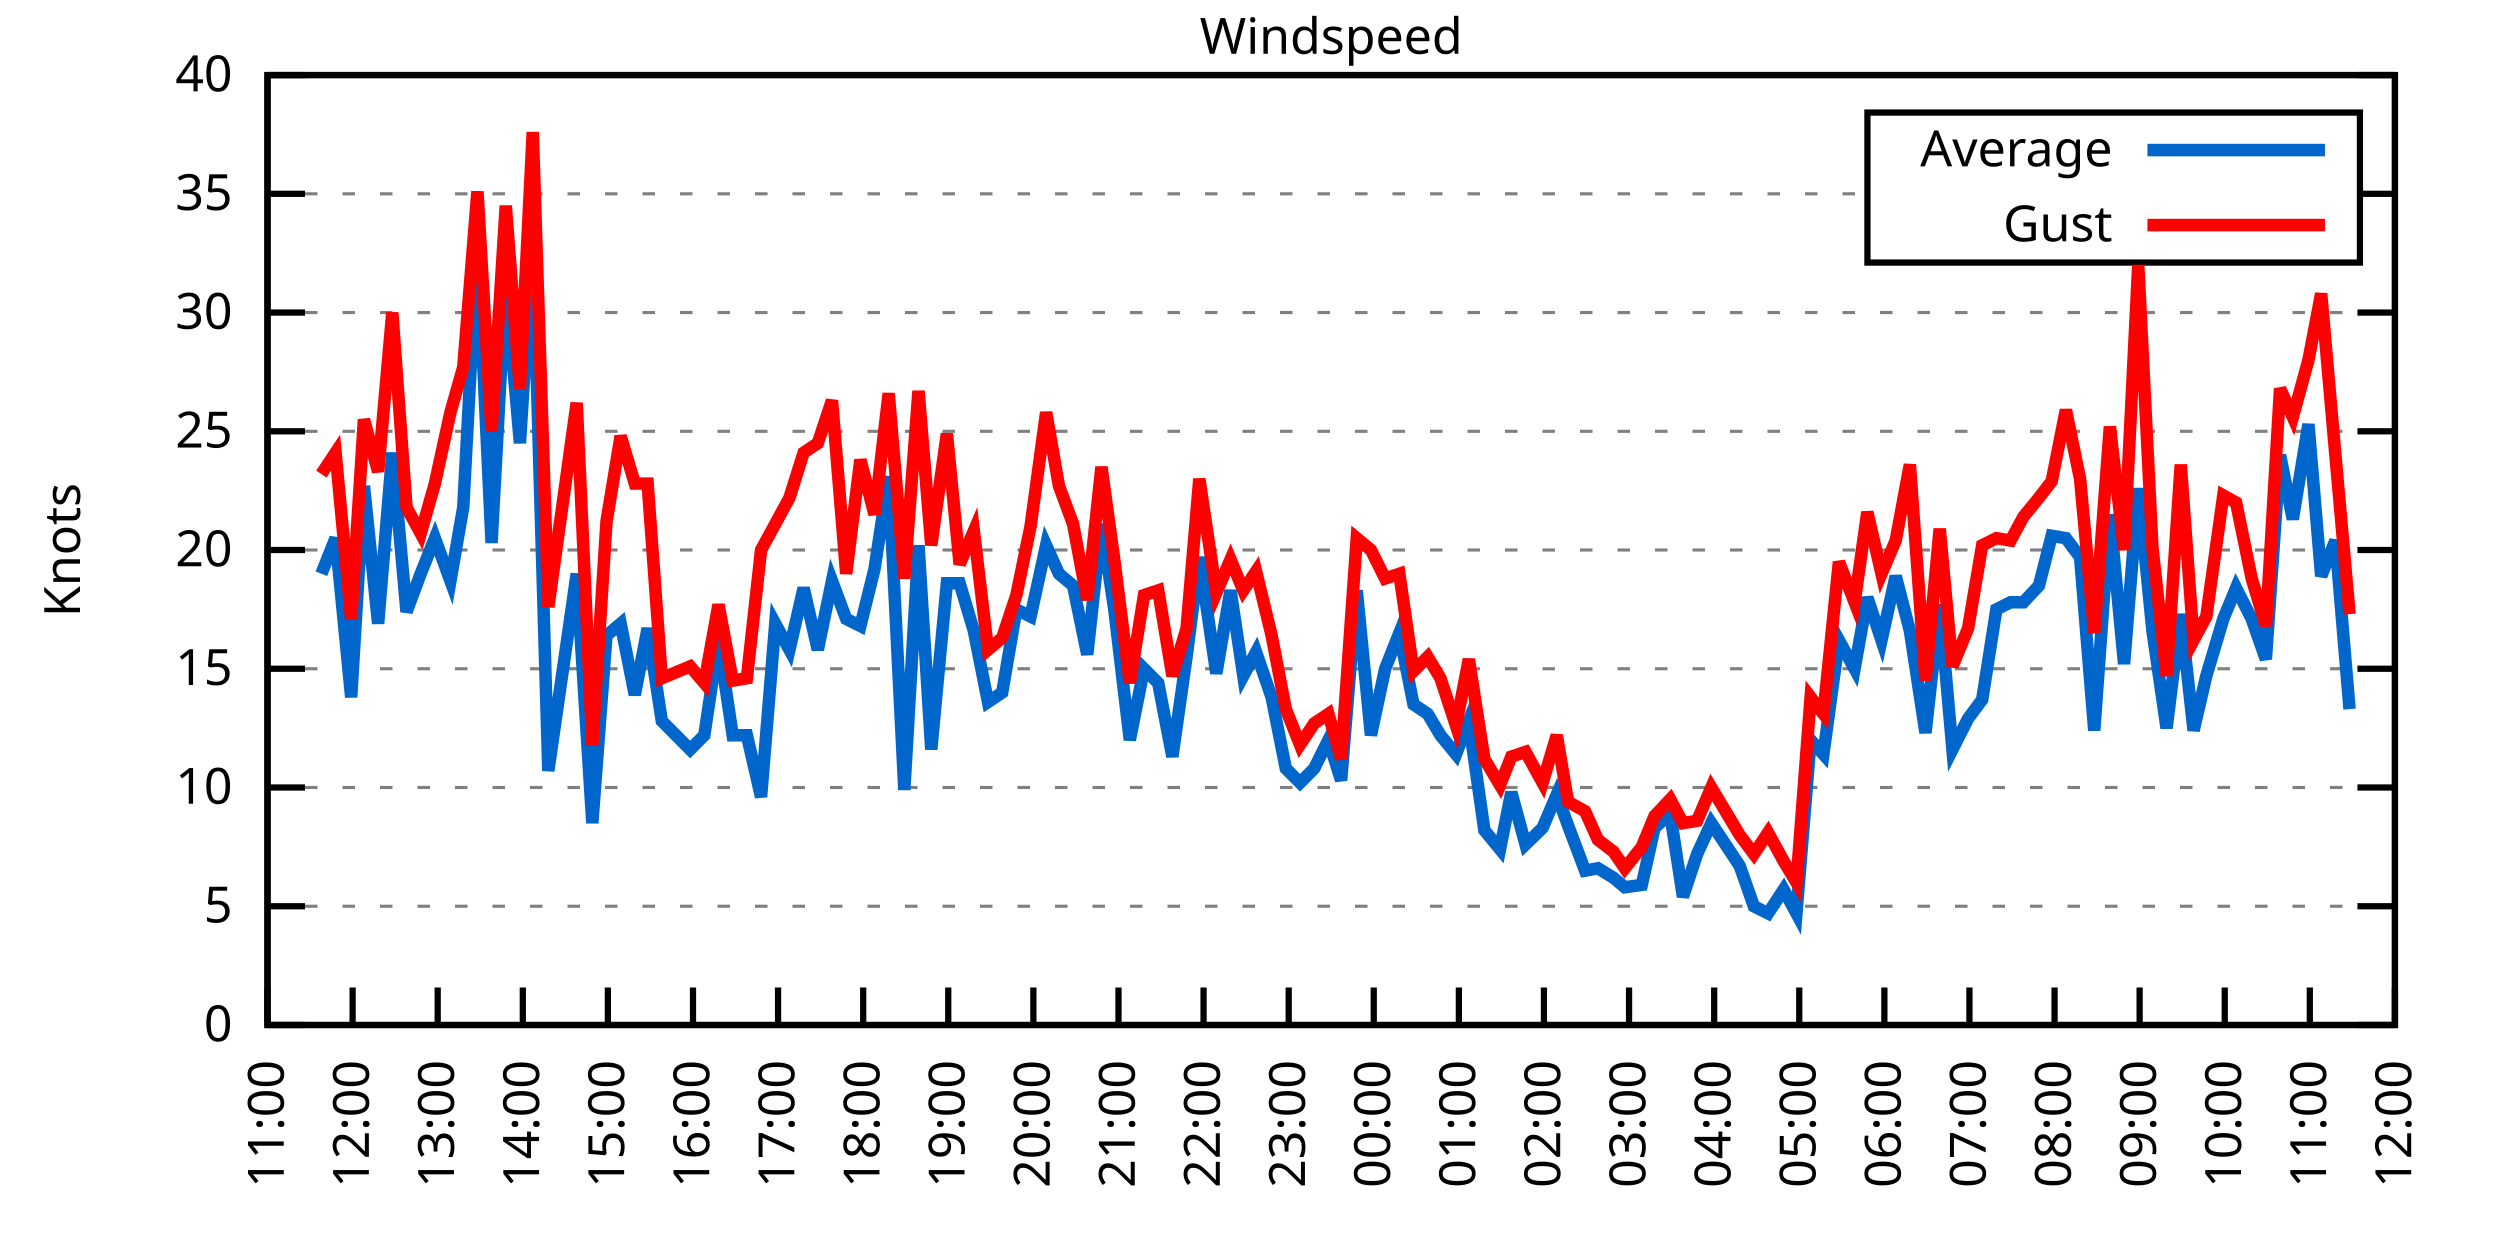
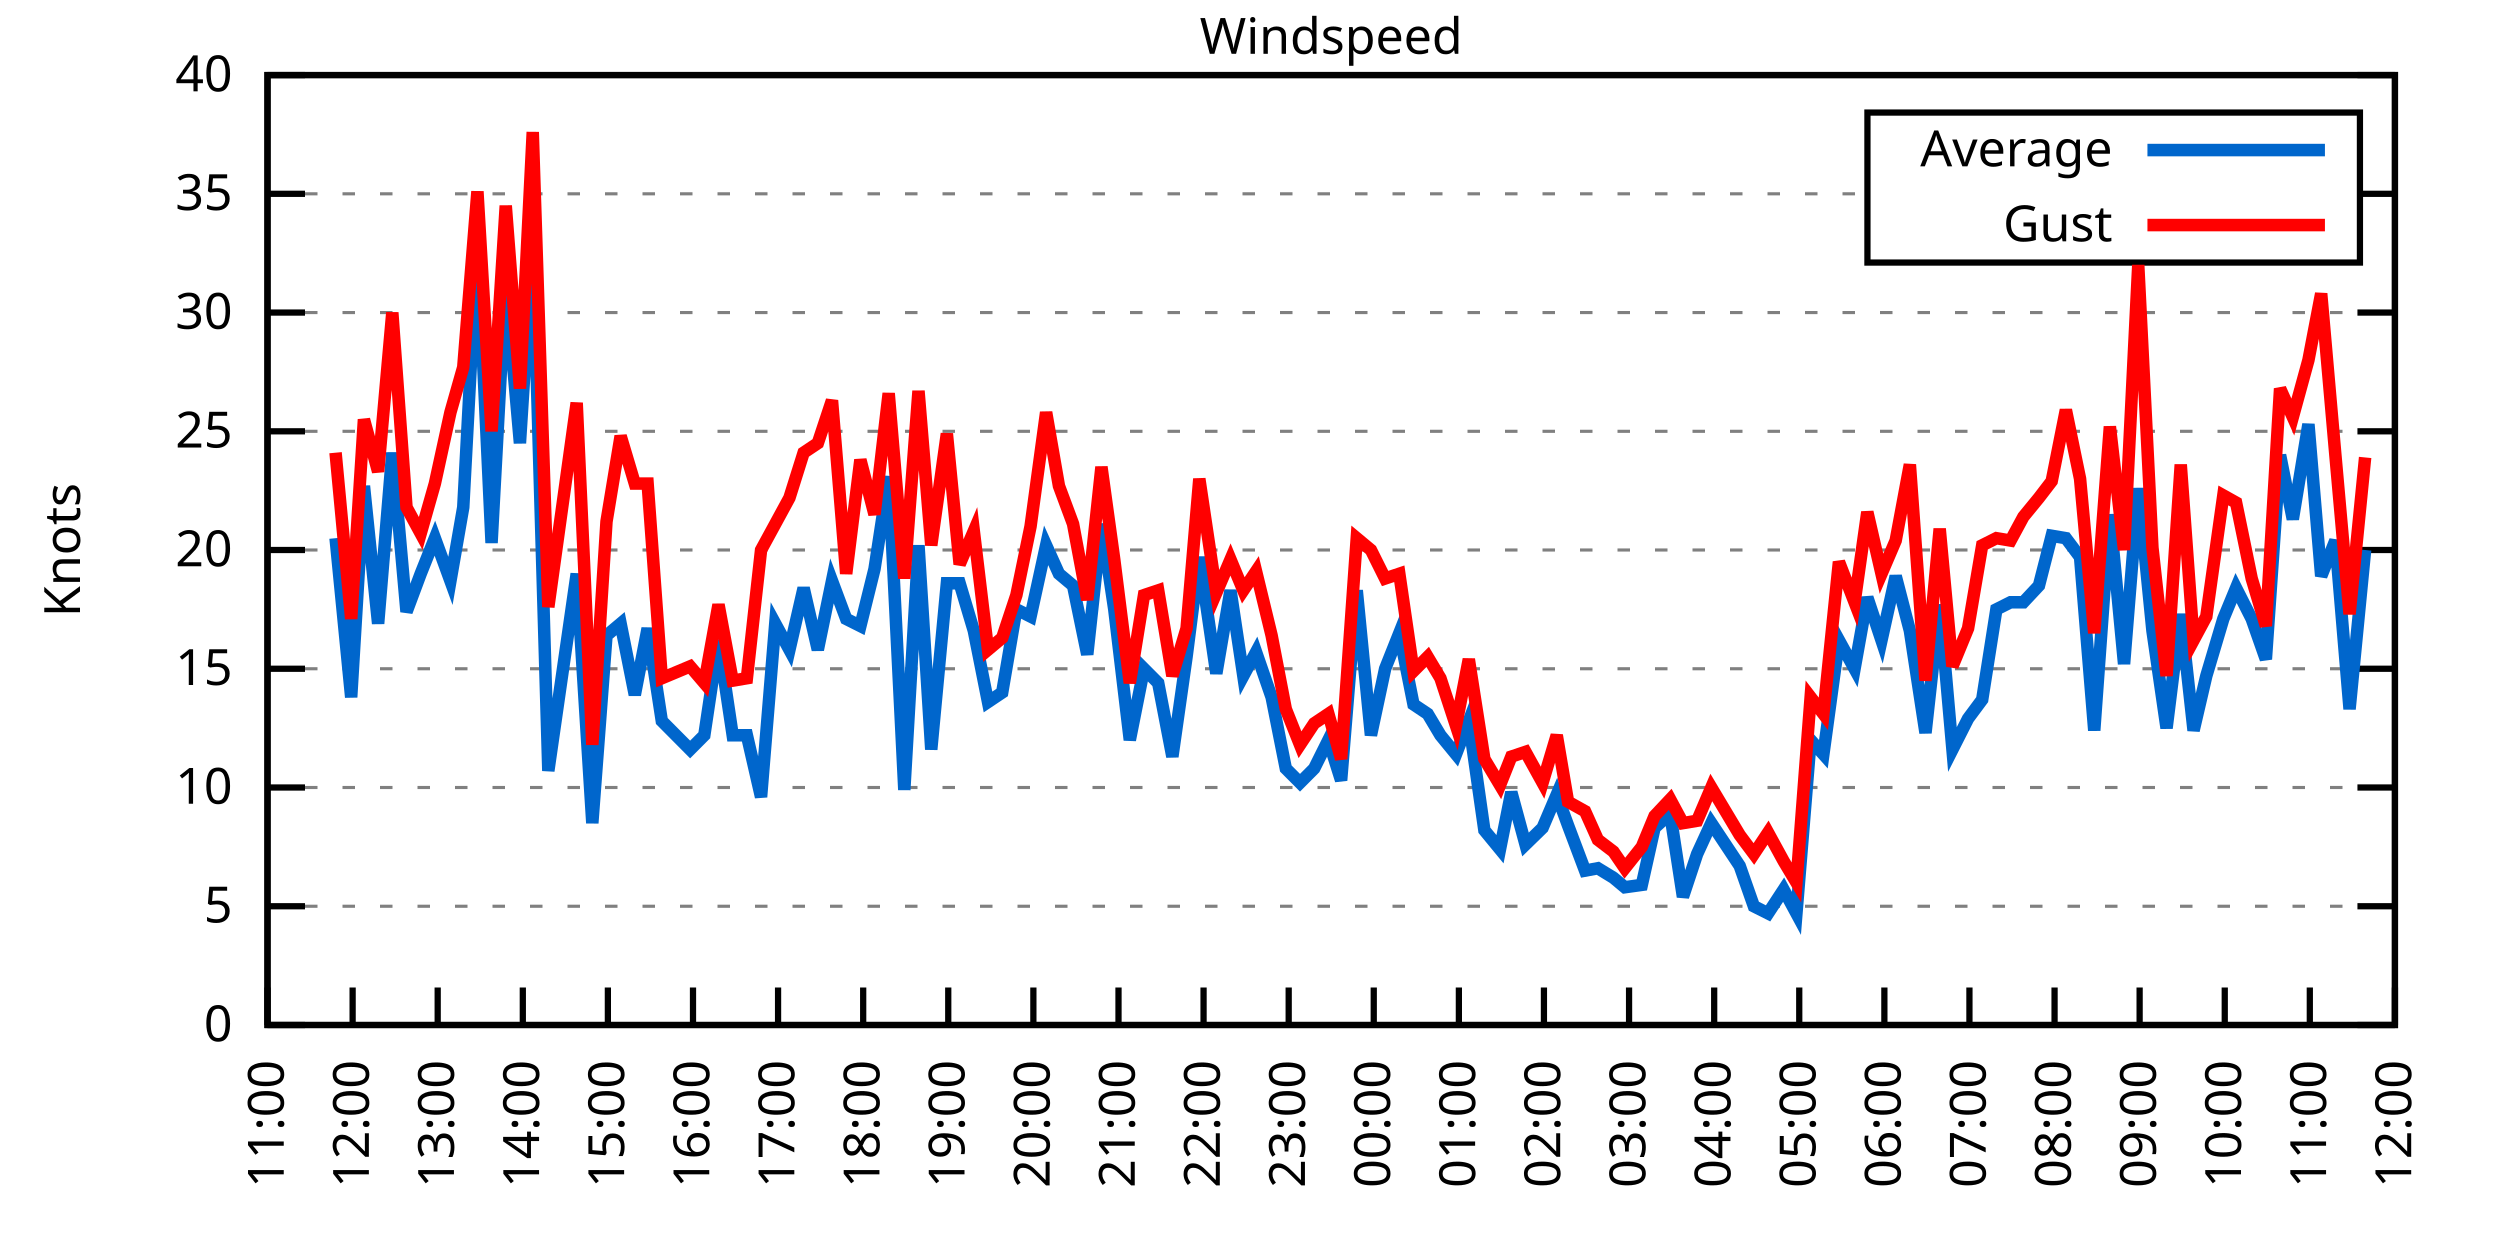
<svg xmlns="http://www.w3.org/2000/svg" xmlns:xlink="http://www.w3.org/1999/xlink" width="400" height="200" viewBox="0 0 400 200">
  <g id="gnuplot_canvas">
    <rect x="0" y="0" width="400" height="200" fill="none" />
    <defs>
      <circle id="gpDot" r="0.5" stroke-width="0.5" stroke="currentColor" />
      <path id="gpPt0" stroke-width="0.333" stroke="currentColor" d="M-1,0 h2 M0,-1 v2" />
      <path id="gpPt1" stroke-width="0.333" stroke="currentColor" d="M-1,-1 L1,1 M1,-1 L-1,1" />
      <path id="gpPt2" stroke-width="0.333" stroke="currentColor" d="M-1,0 L1,0 M0,-1 L0,1 M-1,-1 L1,1 M-1,1 L1,-1" />
      <rect id="gpPt3" stroke-width="0.333" stroke="currentColor" x="-1" y="-1" width="2" height="2" />
      <rect id="gpPt4" stroke-width="0.333" stroke="currentColor" fill="currentColor" x="-1" y="-1" width="2" height="2" />
      <circle id="gpPt5" stroke-width="0.333" stroke="currentColor" cx="0" cy="0" r="1" />
      <use xlink:href="#gpPt5" id="gpPt6" fill="currentColor" stroke="none" />
      <path id="gpPt7" stroke-width="0.333" stroke="currentColor" d="M0,-1.33 L-1.33,0.67 L1.33,0.67 z" />
      <use xlink:href="#gpPt7" id="gpPt8" fill="currentColor" stroke="none" />
      <use xlink:href="#gpPt7" id="gpPt9" stroke="currentColor" transform="rotate(180)" />
      <use xlink:href="#gpPt9" id="gpPt10" fill="currentColor" stroke="none" />
      <use xlink:href="#gpPt3" id="gpPt11" stroke="currentColor" transform="rotate(45)" />
      <use xlink:href="#gpPt11" id="gpPt12" fill="currentColor" stroke="none" />
      <path id="gpPt13" stroke-width="0.333" stroke="currentColor" d="M0,1.330 L1.265,0.411 L0.782,-1.067 L-0.782,-1.076 L-1.265,0.411 z" />
      <use xlink:href="#gpPt13" id="gpPt14" fill="currentColor" stroke="none" />
      <filter id="textbox" filterUnits="objectBoundingBox" x="0" y="0" height="1" width="1">
        <feFlood flood-color="white" flood-opacity="1" result="bgnd" />
        <feComposite in="SourceGraphic" in2="bgnd" operator="atop" />
      </filter>
      <filter id="greybox" filterUnits="objectBoundingBox" x="0" y="0" height="1" width="1">
        <feFlood flood-color="lightgrey" flood-opacity="1" result="grey" />
        <feComposite in="SourceGraphic" in2="grey" operator="atop" />
      </filter>
    </defs>
    <g fill="none" color="white" stroke="currentColor" stroke-width="1.00" stroke-linecap="butt" stroke-linejoin="miter">
</g>
    <g fill="none" color="black" stroke="currentColor" stroke-width="1.00" stroke-linecap="butt" stroke-linejoin="miter">
      <g stroke="none" shape-rendering="crispEdges">
        <polygon fill="rgb(255, 255, 255)" points="42.80,164.00 383.18,164.00 383.18,12.02 42.80,12.02 " />
      </g>
    </g>
    <g fill="none" color="black" stroke="currentColor" stroke-width="1.00" stroke-linecap="butt" stroke-linejoin="miter">
</g>
    <g fill="none" color="black" stroke="black" stroke-width="0.50" stroke-linecap="butt" stroke-linejoin="miter">
</g>
    <g fill="none" color="gray" stroke="currentColor" stroke-width="0.50" stroke-linecap="butt" stroke-linejoin="miter">
      <path stroke="gray" stroke-dasharray="2,4" class="gridline" d="M42.80,164.00 L383.19,164.00  " />
    </g>
    <g fill="none" color="gray" stroke="gray" stroke-width="1.00" stroke-linecap="butt" stroke-linejoin="miter">
</g>
    <g fill="none" color="black" stroke="currentColor" stroke-width="1.00" stroke-linecap="butt" stroke-linejoin="miter">
      <path stroke="black" d="M42.80,164.00 L48.80,164.00 M383.19,164.00 L377.19,164.00  " />
      <g transform="translate(37.20,166.60)" stroke="none" fill="black" font-family="Sans" font-size="8.00" text-anchor="end">
        <text>
          <tspan font-family="Sans"> 0</tspan>
        </text>
      </g>
    </g>
    <g fill="none" color="black" stroke="currentColor" stroke-width="1.00" stroke-linecap="butt" stroke-linejoin="miter">
</g>
    <g fill="none" color="black" stroke="black" stroke-width="0.50" stroke-linecap="butt" stroke-linejoin="miter">
</g>
    <g fill="none" color="gray" stroke="currentColor" stroke-width="0.50" stroke-linecap="butt" stroke-linejoin="miter">
      <path stroke="gray" stroke-dasharray="2,4" class="gridline" d="M42.80,145.00 L383.19,145.00  " />
    </g>
    <g fill="none" color="gray" stroke="gray" stroke-width="1.00" stroke-linecap="butt" stroke-linejoin="miter">
</g>
    <g fill="none" color="black" stroke="currentColor" stroke-width="1.00" stroke-linecap="butt" stroke-linejoin="miter">
      <path stroke="black" d="M42.80,145.00 L48.80,145.00 M383.19,145.00 L377.19,145.00  " />
      <g transform="translate(37.20,147.60)" stroke="none" fill="black" font-family="Sans" font-size="8.00" text-anchor="end">
        <text>
          <tspan font-family="Sans"> 5</tspan>
        </text>
      </g>
    </g>
    <g fill="none" color="black" stroke="currentColor" stroke-width="1.00" stroke-linecap="butt" stroke-linejoin="miter">
</g>
    <g fill="none" color="black" stroke="black" stroke-width="0.50" stroke-linecap="butt" stroke-linejoin="miter">
</g>
    <g fill="none" color="gray" stroke="currentColor" stroke-width="0.50" stroke-linecap="butt" stroke-linejoin="miter">
      <path stroke="gray" stroke-dasharray="2,4" class="gridline" d="M42.80,126.00 L383.19,126.00  " />
    </g>
    <g fill="none" color="gray" stroke="gray" stroke-width="1.00" stroke-linecap="butt" stroke-linejoin="miter">
</g>
    <g fill="none" color="black" stroke="currentColor" stroke-width="1.00" stroke-linecap="butt" stroke-linejoin="miter">
      <path stroke="black" d="M42.80,126.00 L48.80,126.00 M383.19,126.00 L377.19,126.00  " />
      <g transform="translate(37.20,128.60)" stroke="none" fill="black" font-family="Sans" font-size="8.00" text-anchor="end">
        <text>
          <tspan font-family="Sans"> 10</tspan>
        </text>
      </g>
    </g>
    <g fill="none" color="black" stroke="currentColor" stroke-width="1.00" stroke-linecap="butt" stroke-linejoin="miter">
</g>
    <g fill="none" color="black" stroke="black" stroke-width="0.50" stroke-linecap="butt" stroke-linejoin="miter">
</g>
    <g fill="none" color="gray" stroke="currentColor" stroke-width="0.50" stroke-linecap="butt" stroke-linejoin="miter">
      <path stroke="gray" stroke-dasharray="2,4" class="gridline" d="M42.80,107.00 L383.19,107.00  " />
    </g>
    <g fill="none" color="gray" stroke="gray" stroke-width="1.00" stroke-linecap="butt" stroke-linejoin="miter">
</g>
    <g fill="none" color="black" stroke="currentColor" stroke-width="1.00" stroke-linecap="butt" stroke-linejoin="miter">
      <path stroke="black" d="M42.80,107.00 L48.80,107.00 M383.19,107.00 L377.19,107.00  " />
      <g transform="translate(37.20,109.60)" stroke="none" fill="black" font-family="Sans" font-size="8.00" text-anchor="end">
        <text>
          <tspan font-family="Sans"> 15</tspan>
        </text>
      </g>
    </g>
    <g fill="none" color="black" stroke="currentColor" stroke-width="1.00" stroke-linecap="butt" stroke-linejoin="miter">
</g>
    <g fill="none" color="black" stroke="black" stroke-width="0.50" stroke-linecap="butt" stroke-linejoin="miter">
</g>
    <g fill="none" color="gray" stroke="currentColor" stroke-width="0.50" stroke-linecap="butt" stroke-linejoin="miter">
      <path stroke="gray" stroke-dasharray="2,4" class="gridline" d="M42.80,88.00 L383.19,88.00  " />
    </g>
    <g fill="none" color="gray" stroke="gray" stroke-width="1.00" stroke-linecap="butt" stroke-linejoin="miter">
</g>
    <g fill="none" color="black" stroke="currentColor" stroke-width="1.00" stroke-linecap="butt" stroke-linejoin="miter">
      <path stroke="black" d="M42.80,88.00 L48.80,88.00 M383.19,88.00 L377.19,88.00  " />
      <g transform="translate(37.20,90.60)" stroke="none" fill="black" font-family="Sans" font-size="8.00" text-anchor="end">
        <text>
          <tspan font-family="Sans"> 20</tspan>
        </text>
      </g>
    </g>
    <g fill="none" color="black" stroke="currentColor" stroke-width="1.00" stroke-linecap="butt" stroke-linejoin="miter">
</g>
    <g fill="none" color="black" stroke="black" stroke-width="0.50" stroke-linecap="butt" stroke-linejoin="miter">
</g>
    <g fill="none" color="gray" stroke="currentColor" stroke-width="0.50" stroke-linecap="butt" stroke-linejoin="miter">
      <path stroke="gray" stroke-dasharray="2,4" class="gridline" d="M42.80,69.01 L383.19,69.01  " />
    </g>
    <g fill="none" color="gray" stroke="gray" stroke-width="1.00" stroke-linecap="butt" stroke-linejoin="miter">
</g>
    <g fill="none" color="black" stroke="currentColor" stroke-width="1.00" stroke-linecap="butt" stroke-linejoin="miter">
      <path stroke="black" d="M42.80,69.01 L48.80,69.01 M383.19,69.01 L377.19,69.01  " />
      <g transform="translate(37.20,71.61)" stroke="none" fill="black" font-family="Sans" font-size="8.00" text-anchor="end">
        <text>
          <tspan font-family="Sans"> 25</tspan>
        </text>
      </g>
    </g>
    <g fill="none" color="black" stroke="currentColor" stroke-width="1.00" stroke-linecap="butt" stroke-linejoin="miter">
</g>
    <g fill="none" color="black" stroke="black" stroke-width="0.50" stroke-linecap="butt" stroke-linejoin="miter">
</g>
    <g fill="none" color="gray" stroke="currentColor" stroke-width="0.50" stroke-linecap="butt" stroke-linejoin="miter">
      <path stroke="gray" stroke-dasharray="2,4" class="gridline" d="M42.80,50.01 L383.19,50.01  " />
    </g>
    <g fill="none" color="gray" stroke="gray" stroke-width="1.00" stroke-linecap="butt" stroke-linejoin="miter">
</g>
    <g fill="none" color="black" stroke="currentColor" stroke-width="1.00" stroke-linecap="butt" stroke-linejoin="miter">
      <path stroke="black" d="M42.80,50.01 L48.80,50.01 M383.19,50.01 L377.19,50.01  " />
      <g transform="translate(37.20,52.61)" stroke="none" fill="black" font-family="Sans" font-size="8.00" text-anchor="end">
        <text>
          <tspan font-family="Sans"> 30</tspan>
        </text>
      </g>
    </g>
    <g fill="none" color="black" stroke="currentColor" stroke-width="1.00" stroke-linecap="butt" stroke-linejoin="miter">
</g>
    <g fill="none" color="black" stroke="black" stroke-width="0.50" stroke-linecap="butt" stroke-linejoin="miter">
</g>
    <g fill="none" color="gray" stroke="currentColor" stroke-width="0.50" stroke-linecap="butt" stroke-linejoin="miter">
      <path stroke="gray" stroke-dasharray="2,4" class="gridline" d="M42.80,31.01 L298.79,31.01 M377.59,31.01 L383.19,31.01  " />
    </g>
    <g fill="none" color="gray" stroke="gray" stroke-width="1.00" stroke-linecap="butt" stroke-linejoin="miter">
</g>
    <g fill="none" color="black" stroke="currentColor" stroke-width="1.00" stroke-linecap="butt" stroke-linejoin="miter">
      <path stroke="black" d="M42.80,31.01 L48.80,31.01 M383.19,31.01 L377.19,31.01  " />
      <g transform="translate(37.20,33.61)" stroke="none" fill="black" font-family="Sans" font-size="8.00" text-anchor="end">
        <text>
          <tspan font-family="Sans"> 35</tspan>
        </text>
      </g>
    </g>
    <g fill="none" color="black" stroke="currentColor" stroke-width="1.00" stroke-linecap="butt" stroke-linejoin="miter">
</g>
    <g fill="none" color="black" stroke="black" stroke-width="0.50" stroke-linecap="butt" stroke-linejoin="miter">
</g>
    <g fill="none" color="gray" stroke="currentColor" stroke-width="0.50" stroke-linecap="butt" stroke-linejoin="miter">
      <path stroke="gray" stroke-dasharray="2,4" class="gridline" d="M42.80,12.01 L383.19,12.01  " />
    </g>
    <g fill="none" color="gray" stroke="gray" stroke-width="1.00" stroke-linecap="butt" stroke-linejoin="miter">
</g>
    <g fill="none" color="black" stroke="currentColor" stroke-width="1.00" stroke-linecap="butt" stroke-linejoin="miter">
      <path stroke="black" d="M42.80,12.01 L48.80,12.01 M383.19,12.01 L377.19,12.01  " />
      <g transform="translate(37.20,14.61)" stroke="none" fill="black" font-family="Sans" font-size="8.00" text-anchor="end">
        <text>
          <tspan font-family="Sans"> 40</tspan>
        </text>
      </g>
    </g>
    <g fill="none" color="black" stroke="currentColor" stroke-width="1.00" stroke-linecap="butt" stroke-linejoin="miter">
      <path stroke="black" d="M42.80,164.00 L42.80,158.00  " />
      <g transform="translate(45.40,169.60) rotate(270.00)" stroke="none" fill="black" font-family="Sans" font-size="8.00" text-anchor="end">
        <text>
          <tspan font-family="Sans">11:00</tspan>
        </text>
      </g>
    </g>
    <g fill="none" color="black" stroke="currentColor" stroke-width="1.00" stroke-linecap="butt" stroke-linejoin="miter">
      <path stroke="black" d="M56.42,164.00 L56.42,158.00  " />
      <g transform="translate(59.02,169.60) rotate(270.00)" stroke="none" fill="black" font-family="Sans" font-size="8.00" text-anchor="end">
        <text>
          <tspan font-family="Sans">12:00</tspan>
        </text>
      </g>
    </g>
    <g fill="none" color="black" stroke="currentColor" stroke-width="1.00" stroke-linecap="butt" stroke-linejoin="miter">
      <path stroke="black" d="M70.03,164.00 L70.03,158.00  " />
      <g transform="translate(72.63,169.60) rotate(270.00)" stroke="none" fill="black" font-family="Sans" font-size="8.00" text-anchor="end">
        <text>
          <tspan font-family="Sans">13:00</tspan>
        </text>
      </g>
    </g>
    <g fill="none" color="black" stroke="currentColor" stroke-width="1.00" stroke-linecap="butt" stroke-linejoin="miter">
      <path stroke="black" d="M83.65,164.00 L83.65,158.00  " />
      <g transform="translate(86.25,169.60) rotate(270.00)" stroke="none" fill="black" font-family="Sans" font-size="8.00" text-anchor="end">
        <text>
          <tspan font-family="Sans">14:00</tspan>
        </text>
      </g>
    </g>
    <g fill="none" color="black" stroke="currentColor" stroke-width="1.00" stroke-linecap="butt" stroke-linejoin="miter">
      <path stroke="black" d="M97.26,164.00 L97.26,158.00  " />
      <g transform="translate(99.86,169.60) rotate(270.00)" stroke="none" fill="black" font-family="Sans" font-size="8.00" text-anchor="end">
        <text>
          <tspan font-family="Sans">15:00</tspan>
        </text>
      </g>
    </g>
    <g fill="none" color="black" stroke="currentColor" stroke-width="1.00" stroke-linecap="butt" stroke-linejoin="miter">
      <path stroke="black" d="M110.88,164.00 L110.88,158.00  " />
      <g transform="translate(113.48,169.60) rotate(270.00)" stroke="none" fill="black" font-family="Sans" font-size="8.00" text-anchor="end">
        <text>
          <tspan font-family="Sans">16:00</tspan>
        </text>
      </g>
    </g>
    <g fill="none" color="black" stroke="currentColor" stroke-width="1.00" stroke-linecap="butt" stroke-linejoin="miter">
      <path stroke="black" d="M124.49,164.00 L124.49,158.00  " />
      <g transform="translate(127.09,169.60) rotate(270.00)" stroke="none" fill="black" font-family="Sans" font-size="8.00" text-anchor="end">
        <text>
          <tspan font-family="Sans">17:00</tspan>
        </text>
      </g>
    </g>
    <g fill="none" color="black" stroke="currentColor" stroke-width="1.00" stroke-linecap="butt" stroke-linejoin="miter">
      <path stroke="black" d="M138.11,164.00 L138.11,158.00  " />
      <g transform="translate(140.71,169.60) rotate(270.00)" stroke="none" fill="black" font-family="Sans" font-size="8.00" text-anchor="end">
        <text>
          <tspan font-family="Sans">18:00</tspan>
        </text>
      </g>
    </g>
    <g fill="none" color="black" stroke="currentColor" stroke-width="1.00" stroke-linecap="butt" stroke-linejoin="miter">
      <path stroke="black" d="M151.72,164.00 L151.72,158.00  " />
      <g transform="translate(154.32,169.60) rotate(270.00)" stroke="none" fill="black" font-family="Sans" font-size="8.00" text-anchor="end">
        <text>
          <tspan font-family="Sans">19:00</tspan>
        </text>
      </g>
    </g>
    <g fill="none" color="black" stroke="currentColor" stroke-width="1.00" stroke-linecap="butt" stroke-linejoin="miter">
      <path stroke="black" d="M165.34,164.00 L165.34,158.00  " />
      <g transform="translate(167.94,169.60) rotate(270.00)" stroke="none" fill="black" font-family="Sans" font-size="8.00" text-anchor="end">
        <text>
          <tspan font-family="Sans">20:00</tspan>
        </text>
      </g>
    </g>
    <g fill="none" color="black" stroke="currentColor" stroke-width="1.00" stroke-linecap="butt" stroke-linejoin="miter">
      <path stroke="black" d="M178.96,164.00 L178.96,158.00  " />
      <g transform="translate(181.56,169.60) rotate(270.00)" stroke="none" fill="black" font-family="Sans" font-size="8.00" text-anchor="end">
        <text>
          <tspan font-family="Sans">21:00</tspan>
        </text>
      </g>
    </g>
    <g fill="none" color="black" stroke="currentColor" stroke-width="1.00" stroke-linecap="butt" stroke-linejoin="miter">
      <path stroke="black" d="M192.57,164.00 L192.57,158.00  " />
      <g transform="translate(195.17,169.60) rotate(270.00)" stroke="none" fill="black" font-family="Sans" font-size="8.00" text-anchor="end">
        <text>
          <tspan font-family="Sans">22:00</tspan>
        </text>
      </g>
    </g>
    <g fill="none" color="black" stroke="currentColor" stroke-width="1.00" stroke-linecap="butt" stroke-linejoin="miter">
      <path stroke="black" d="M206.19,164.00 L206.19,158.00  " />
      <g transform="translate(208.79,169.60) rotate(270.00)" stroke="none" fill="black" font-family="Sans" font-size="8.00" text-anchor="end">
        <text>
          <tspan font-family="Sans">23:00</tspan>
        </text>
      </g>
    </g>
    <g fill="none" color="black" stroke="currentColor" stroke-width="1.00" stroke-linecap="butt" stroke-linejoin="miter">
      <path stroke="black" d="M219.80,164.00 L219.80,158.00  " />
      <g transform="translate(222.40,169.60) rotate(270.00)" stroke="none" fill="black" font-family="Sans" font-size="8.00" text-anchor="end">
        <text>
          <tspan font-family="Sans">00:00</tspan>
        </text>
      </g>
    </g>
    <g fill="none" color="black" stroke="currentColor" stroke-width="1.00" stroke-linecap="butt" stroke-linejoin="miter">
      <path stroke="black" d="M233.42,164.00 L233.42,158.00  " />
      <g transform="translate(236.02,169.60) rotate(270.00)" stroke="none" fill="black" font-family="Sans" font-size="8.00" text-anchor="end">
        <text>
          <tspan font-family="Sans">01:00</tspan>
        </text>
      </g>
    </g>
    <g fill="none" color="black" stroke="currentColor" stroke-width="1.00" stroke-linecap="butt" stroke-linejoin="miter">
      <path stroke="black" d="M247.03,164.00 L247.03,158.00  " />
      <g transform="translate(249.63,169.60) rotate(270.00)" stroke="none" fill="black" font-family="Sans" font-size="8.00" text-anchor="end">
        <text>
          <tspan font-family="Sans">02:00</tspan>
        </text>
      </g>
    </g>
    <g fill="none" color="black" stroke="currentColor" stroke-width="1.00" stroke-linecap="butt" stroke-linejoin="miter">
      <path stroke="black" d="M260.65,164.00 L260.65,158.00  " />
      <g transform="translate(263.25,169.60) rotate(270.00)" stroke="none" fill="black" font-family="Sans" font-size="8.00" text-anchor="end">
        <text>
          <tspan font-family="Sans">03:00</tspan>
        </text>
      </g>
    </g>
    <g fill="none" color="black" stroke="currentColor" stroke-width="1.00" stroke-linecap="butt" stroke-linejoin="miter">
      <path stroke="black" d="M274.27,164.00 L274.27,158.00  " />
      <g transform="translate(276.87,169.60) rotate(270.00)" stroke="none" fill="black" font-family="Sans" font-size="8.00" text-anchor="end">
        <text>
          <tspan font-family="Sans">04:00</tspan>
        </text>
      </g>
    </g>
    <g fill="none" color="black" stroke="currentColor" stroke-width="1.00" stroke-linecap="butt" stroke-linejoin="miter">
      <path stroke="black" d="M287.88,164.00 L287.88,158.00  " />
      <g transform="translate(290.48,169.60) rotate(270.00)" stroke="none" fill="black" font-family="Sans" font-size="8.00" text-anchor="end">
        <text>
          <tspan font-family="Sans">05:00</tspan>
        </text>
      </g>
    </g>
    <g fill="none" color="black" stroke="currentColor" stroke-width="1.00" stroke-linecap="butt" stroke-linejoin="miter">
      <path stroke="black" d="M301.50,164.00 L301.50,158.00  " />
      <g transform="translate(304.10,169.60) rotate(270.00)" stroke="none" fill="black" font-family="Sans" font-size="8.00" text-anchor="end">
        <text>
          <tspan font-family="Sans">06:00</tspan>
        </text>
      </g>
    </g>
    <g fill="none" color="black" stroke="currentColor" stroke-width="1.00" stroke-linecap="butt" stroke-linejoin="miter">
      <path stroke="black" d="M315.11,164.00 L315.11,158.00  " />
      <g transform="translate(317.71,169.60) rotate(270.00)" stroke="none" fill="black" font-family="Sans" font-size="8.00" text-anchor="end">
        <text>
          <tspan font-family="Sans">07:00</tspan>
        </text>
      </g>
    </g>
    <g fill="none" color="black" stroke="currentColor" stroke-width="1.00" stroke-linecap="butt" stroke-linejoin="miter">
      <path stroke="black" d="M328.73,164.00 L328.73,158.00  " />
      <g transform="translate(331.33,169.60) rotate(270.00)" stroke="none" fill="black" font-family="Sans" font-size="8.00" text-anchor="end">
        <text>
          <tspan font-family="Sans">08:00</tspan>
        </text>
      </g>
    </g>
    <g fill="none" color="black" stroke="currentColor" stroke-width="1.00" stroke-linecap="butt" stroke-linejoin="miter">
      <path stroke="black" d="M342.34,164.00 L342.34,158.00  " />
      <g transform="translate(344.94,169.60) rotate(270.00)" stroke="none" fill="black" font-family="Sans" font-size="8.00" text-anchor="end">
        <text>
          <tspan font-family="Sans">09:00</tspan>
        </text>
      </g>
    </g>
    <g fill="none" color="black" stroke="currentColor" stroke-width="1.00" stroke-linecap="butt" stroke-linejoin="miter">
      <path stroke="black" d="M355.96,164.00 L355.96,158.00  " />
      <g transform="translate(358.56,169.60) rotate(270.00)" stroke="none" fill="black" font-family="Sans" font-size="8.00" text-anchor="end">
        <text>
          <tspan font-family="Sans">10:00</tspan>
        </text>
      </g>
    </g>
    <g fill="none" color="black" stroke="currentColor" stroke-width="1.00" stroke-linecap="butt" stroke-linejoin="miter">
      <path stroke="black" d="M369.57,164.00 L369.57,158.00  " />
      <g transform="translate(372.17,169.60) rotate(270.00)" stroke="none" fill="black" font-family="Sans" font-size="8.00" text-anchor="end">
        <text>
          <tspan font-family="Sans">11:00</tspan>
        </text>
      </g>
    </g>
    <g fill="none" color="black" stroke="currentColor" stroke-width="1.00" stroke-linecap="butt" stroke-linejoin="miter">
      <path stroke="black" d="M383.19,164.00 L383.19,158.00  " />
      <g transform="translate(385.79,169.60) rotate(270.00)" stroke="none" fill="black" font-family="Sans" font-size="8.00" text-anchor="end">
        <text>
          <tspan font-family="Sans">12:00</tspan>
        </text>
      </g>
    </g>
    <g fill="none" color="black" stroke="currentColor" stroke-width="1.00" stroke-linecap="butt" stroke-linejoin="miter">
</g>
    <g fill="none" color="black" stroke="currentColor" stroke-width="1.00" stroke-linecap="butt" stroke-linejoin="miter">
      <path stroke="black" d="M42.80,12.01 L42.80,164.00 L383.19,164.00 L383.19,12.01 L42.80,12.01 Z  " />
    </g>
    <g fill="none" color="black" stroke="currentColor" stroke-width="1.00" stroke-linecap="butt" stroke-linejoin="miter">
</g>
    <g fill="none" color="black" stroke="currentColor" stroke-width="1.00" stroke-linecap="butt" stroke-linejoin="miter">
      <path stroke="black" d="M298.79,42.01 L298.79,18.01 L377.59,18.01 L377.59,42.01 L298.79,42.01 Z  " />
    </g>
    <g id="Windspeed_plot_1">
      <g fill="none" color="white" stroke="black" stroke-width="2.00" stroke-linecap="butt" stroke-linejoin="miter">
</g>
      <g fill="none" color="black" stroke="currentColor" stroke-width="2.00" stroke-linecap="butt" stroke-linejoin="miter">
        <g transform="translate(337.99,26.61)" stroke="none" fill="black" font-family="Sans" font-size="8.00" text-anchor="end">
          <text>
            <tspan font-family="Sans">Average</tspan>
          </text>
        </g>
      </g>
      <g fill="none" color="black" stroke="currentColor" stroke-width="2.00" stroke-linecap="butt" stroke-linejoin="miter">
-         <path stroke="rgb(  0, 102, 204)" d="M343.59,24.01 L371.99,24.01 M51.42,91.80 L53.69,86.11 L56.19,111.56 L58.23,77.75 L60.50,99.78 L62.77,72.43   L65.04,97.88 L67.31,91.80 L69.58,86.11 L72.07,92.94 L74.12,81.17 L76.39,38.61 L78.65,86.87 L80.92,45.07   L83.19,70.91 L85.24,38.61 L87.73,123.34 L92.27,91.80 L94.77,131.70 L97.04,101.68 L99.30,99.78 L101.57,111.18   L103.62,100.54 L105.89,115.36 L110.42,119.92 L112.69,117.64 L114.96,102.44 L117.23,117.64 L119.50,117.64 L121.77,127.52   L124.04,99.78 L126.31,103.96 L128.58,94.08 L130.85,103.96 L133.12,92.94 L135.39,99.02 L137.66,100.16 L139.92,91.04   L142.19,76.23 L144.69,126.38 L146.96,87.25 L149.00,119.92 L151.50,93.32 L153.54,93.32 L155.81,100.92 L158.08,112.32   L160.35,110.80 L162.62,97.50 L164.89,98.64 L167.38,87.25 L169.43,91.80 L171.69,93.70 L173.96,104.72 L176.23,83.83   L178.28,97.50 L180.77,118.40 L183.04,107.00 L185.31,109.28 L187.58,121.06 L189.85,105.10 L191.89,89.14 L194.61,107.76   L196.88,94.46 L198.93,108.14 L200.97,104.34 L203.46,111.56 L205.73,122.96 L208.00,125.24 L210.27,122.96 L212.54,118.40   L214.58,124.86 L217.08,94.46 L219.35,117.64 L221.62,107.00 L223.89,101.30 L226.16,112.70 L228.43,114.22 L230.47,117.64   L232.96,120.68 L235.01,115.36 L237.50,132.84 L240.00,135.88 L241.81,126.76 L244.08,135.12 L246.81,132.46 L249.08,127.14   L250.89,132.08 L253.61,139.30 L255.66,138.92 L258.15,140.44 L259.97,141.96 L262.69,141.58 L264.73,132.46 L267.23,130.18   L269.27,143.48 L271.54,136.64 L273.81,131.70 L278.35,138.54 L280.62,145.00 L282.89,146.14 L285.38,142.34 L287.43,146.14   L289.70,118.40 L291.74,120.68 L294.23,102.44 L296.73,107.00 L298.77,95.60 L301.04,102.44 L303.31,92.18 L305.58,100.92   L308.08,117.26 L310.35,96.74 L312.39,119.92 L314.89,114.98 L317.15,111.94 L319.42,97.50 L321.69,96.36 L323.74,96.36   L326.23,93.70 L328.27,85.73 L330.54,86.11 L332.81,89.14 L335.08,116.88 L337.58,82.31 L339.85,106.24 L342.12,78.13   L344.39,100.92 L346.65,116.50 L348.92,98.26 L350.97,116.88 L353.01,108.14 L355.73,99.02 L357.77,94.08 L360.27,99.02   L362.54,105.48 L364.81,72.81 L366.85,83.07 L369.35,67.87 L371.39,92.18 L373.66,86.49 L375.93,113.46  " />
+         <path stroke="rgb(  0, 102, 204)" d="M343.59,24.01 L371.99,24.01 M53.69,86.11 L56.19,111.56 L58.23,77.75 L60.50,99.78 L62.77,72.43 L65.04,97.88   L67.31,91.80 L69.58,86.11 L72.07,92.94 L74.12,81.17 L76.39,38.61 L78.65,86.87 L80.92,45.07 L83.19,70.91   L85.24,38.61 L87.73,123.34 L92.27,91.80 L94.77,131.70 L97.04,101.68 L99.30,99.78 L101.57,111.18 L103.62,100.54   L105.89,115.36 L110.42,119.92 L112.69,117.64 L114.96,102.44 L117.23,117.64 L119.50,117.64 L121.77,127.52 L124.04,99.78   L126.31,103.96 L128.58,94.08 L130.85,103.96 L133.12,92.94 L135.39,99.02 L137.66,100.16 L139.92,91.04 L142.19,76.23   L144.69,126.38 L146.96,87.25 L149.00,119.92 L151.50,93.32 L153.54,93.32 L155.81,100.92 L158.08,112.32 L160.35,110.80   L162.62,97.50 L164.89,98.64 L167.38,87.25 L169.43,91.80 L171.69,93.70 L173.96,104.72 L176.23,83.83 L178.28,97.50   L180.77,118.40 L183.04,107.00 L185.31,109.28 L187.58,121.06 L189.85,105.10 L191.89,89.14 L194.61,107.76 L196.88,94.46   L198.93,108.14 L200.97,104.34 L203.46,111.56 L205.73,122.96 L208.00,125.24 L210.27,122.96 L212.54,118.40 L214.58,124.86   L217.08,94.46 L219.35,117.64 L221.62,107.00 L223.89,101.30 L226.16,112.70 L228.43,114.22 L230.47,117.64 L232.96,120.68   L235.01,115.36 L237.50,132.84 L240.00,135.88 L241.81,126.76 L244.08,135.12 L246.81,132.46 L249.08,127.14 L250.89,132.08   L253.61,139.30 L255.66,138.92 L258.15,140.44 L259.97,141.96 L262.69,141.58 L264.73,132.46 L267.23,130.18 L269.27,143.48   L271.54,136.64 L273.81,131.70 L278.35,138.54 L280.62,145.00 L282.89,146.14 L285.38,142.34 L287.43,146.14 L289.70,118.40   L291.74,120.68 L294.23,102.44 L296.73,107.00 L298.77,95.60 L301.04,102.44 L303.31,92.18 L305.58,100.92 L308.08,117.26   L310.35,96.74 L312.39,119.92 L314.89,114.98 L317.15,111.94 L319.42,97.50 L321.69,96.36 L323.74,96.36 L326.23,93.70   L328.27,85.73 L330.54,86.11 L332.81,89.14 L335.08,116.88 L337.58,82.31 L339.85,106.24 L342.12,78.13 L344.39,100.92   L346.65,116.50 L348.92,98.26 L350.97,116.88 L353.01,108.14 L355.73,99.02 L357.77,94.08 L360.27,99.02 L362.54,105.48   L364.81,72.81 L366.85,83.07 L369.35,67.87 L371.39,92.18 L373.66,86.49 L375.93,113.46 L378.42,88.00  " />
      </g>
    </g>
    <g id="Windspeed_plot_2">
      <g fill="none" color="black" stroke="currentColor" stroke-width="2.00" stroke-linecap="butt" stroke-linejoin="miter">
        <g transform="translate(337.99,38.61)" stroke="none" fill="black" font-family="Sans" font-size="8.00" text-anchor="end">
          <text>
            <tspan font-family="Sans">Gust</tspan>
          </text>
        </g>
      </g>
      <g fill="none" color="black" stroke="currentColor" stroke-width="2.00" stroke-linecap="butt" stroke-linejoin="miter">
-         <path stroke="rgb(255,   0,   0)" d="M343.59,36.01 L371.99,36.01 M51.42,75.85 L53.69,72.43 L56.19,99.02 L58.23,67.11 L60.50,75.47 L62.77,50.01   L65.04,81.17 L67.31,85.35 L69.58,77.37 L72.07,65.97 L74.12,58.75 L76.39,30.63 L78.65,69.01 L80.92,32.91   L83.19,62.17 L85.24,21.13 L87.73,97.12 L92.27,64.45 L94.77,119.16 L97.04,83.45 L99.30,69.77 L101.57,77.37   L103.62,77.37 L105.89,108.52 L110.42,106.62 L112.69,109.28 L114.96,96.74 L117.23,108.90 L119.50,108.52 L121.77,88.00   L124.04,83.83 L126.31,79.65 L128.58,72.43 L130.85,70.91 L133.12,64.07 L135.39,91.80 L137.66,73.57 L139.92,82.31   L142.19,62.93 L144.69,92.56 L146.96,62.55 L149.00,87.25 L151.50,69.39 L153.54,90.28 L155.81,84.97 L158.08,103.96   L160.35,102.06 L162.62,95.22 L164.89,84.21 L167.38,65.97 L169.43,77.75 L171.69,83.83 L173.96,95.98 L176.23,74.71   L178.28,89.52 L180.77,109.28 L183.04,95.22 L185.31,94.46 L187.58,108.14 L189.85,100.54 L191.89,76.61 L194.61,94.84   L196.88,89.52 L198.93,94.46 L200.97,91.42 L203.46,101.68 L205.73,113.46 L208.00,119.16 L210.27,115.74 L212.54,114.22   L214.58,121.44 L217.08,86.11 L219.35,88.00 L221.62,92.56 L223.89,91.80 L226.16,107.38 L228.43,105.10 L230.47,108.52   L232.96,116.12 L235.01,105.48 L237.50,121.44 L240.00,125.62 L241.81,121.06 L244.08,120.30 L246.81,125.24 L249.08,117.64   L250.89,128.28 L253.61,129.80 L255.66,134.36 L258.15,136.26 L259.97,138.92 L262.69,135.50 L264.73,130.56 L267.23,127.90   L269.27,131.70 L271.54,131.32 L273.81,126.00 L278.35,133.60 L280.62,136.64 L282.89,133.22 L285.38,137.78 L287.43,141.20   L289.70,111.56 L291.74,114.22 L294.23,89.90 L296.73,96.36 L298.77,81.93 L301.04,91.80 L303.31,86.49 L305.58,74.33   L308.08,108.90 L310.35,84.59 L312.39,106.62 L314.89,100.54 L317.15,87.25 L319.42,86.11 L321.69,86.49 L323.74,82.69   L326.23,79.65 L328.27,76.99 L330.54,65.59 L332.81,76.61 L335.08,101.30 L337.58,68.25 L339.85,88.00 L342.12,42.41   L344.39,87.63 L346.65,108.14 L348.92,74.33 L350.97,102.44 L353.01,98.64 L355.73,79.27 L357.77,80.41 L360.27,92.56   L362.54,100.16 L364.81,62.17 L366.85,66.73 L369.35,57.61 L371.39,46.97 L373.66,72.81 L375.93,98.26  " />
+         <path stroke="rgb(255,   0,   0)" d="M343.59,36.01 L371.99,36.01 M53.69,72.43 L56.19,99.02 L58.23,67.11 L60.50,75.47 L62.77,50.01 L65.04,81.17   L67.31,85.35 L69.58,77.37 L72.07,65.97 L74.12,58.75 L76.39,30.63 L78.65,69.01 L80.92,32.91 L83.19,62.17   L85.24,21.13 L87.73,97.12 L92.27,64.45 L94.77,119.16 L97.04,83.45 L99.30,69.77 L101.57,77.37 L103.62,77.37   L105.89,108.52 L110.42,106.62 L112.69,109.28 L114.96,96.74 L117.23,108.90 L119.50,108.52 L121.77,88.00 L124.04,83.83   L126.31,79.65 L128.58,72.43 L130.85,70.91 L133.12,64.07 L135.39,91.80 L137.66,73.57 L139.92,82.31 L142.19,62.93   L144.69,92.56 L146.96,62.55 L149.00,87.25 L151.50,69.39 L153.54,90.28 L155.81,84.97 L158.08,103.96 L160.35,102.06   L162.62,95.22 L164.89,84.21 L167.38,65.97 L169.43,77.75 L171.69,83.83 L173.96,95.98 L176.23,74.71 L178.28,89.52   L180.77,109.28 L183.04,95.22 L185.31,94.46 L187.58,108.14 L189.85,100.54 L191.89,76.61 L194.61,94.84 L196.88,89.52   L198.93,94.46 L200.97,91.42 L203.46,101.68 L205.73,113.46 L208.00,119.16 L210.27,115.74 L212.54,114.22 L214.58,121.44   L217.08,86.11 L219.35,88.00 L221.62,92.56 L223.89,91.80 L226.16,107.38 L228.43,105.10 L230.47,108.52 L232.96,116.12   L235.01,105.48 L237.50,121.44 L240.00,125.62 L241.81,121.06 L244.08,120.30 L246.81,125.24 L249.08,117.64 L250.89,128.28   L253.61,129.80 L255.66,134.36 L258.15,136.26 L259.97,138.92 L262.69,135.50 L264.73,130.56 L267.23,127.90 L269.27,131.70   L271.54,131.32 L273.81,126.00 L278.35,133.60 L280.62,136.64 L282.89,133.22 L285.38,137.78 L287.43,141.20 L289.70,111.56   L291.74,114.22 L294.23,89.90 L296.73,96.36 L298.77,81.93 L301.04,91.80 L303.31,86.49 L305.58,74.33 L308.08,108.90   L310.35,84.59 L312.39,106.62 L314.89,100.54 L317.15,87.25 L319.42,86.11 L321.69,86.49 L323.74,82.69 L326.23,79.65   L328.27,76.99 L330.54,65.59 L332.81,76.61 L335.08,101.30 L337.58,68.25 L339.85,88.00 L342.12,42.41 L344.39,87.63   L346.65,108.14 L348.92,74.33 L350.97,102.44 L353.01,98.64 L355.73,79.27 L357.77,80.41 L360.27,92.56 L362.54,100.16   L364.81,62.17 L366.85,66.73 L369.35,57.61 L371.39,46.97 L373.66,72.81 L375.93,98.26 L378.42,73.19  " />
      </g>
    </g>
    <g fill="none" color="black" stroke="currentColor" stroke-width="2.00" stroke-linecap="butt" stroke-linejoin="miter">
</g>
    <g fill="none" color="black" stroke="black" stroke-width="1.00" stroke-linecap="butt" stroke-linejoin="miter">
</g>
    <g fill="none" color="black" stroke="currentColor" stroke-width="1.00" stroke-linecap="butt" stroke-linejoin="miter">
      <path stroke="black" d="M42.80,12.01 L42.80,164.00 L383.19,164.00 L383.19,12.01 L42.80,12.01 Z  " />
      <g transform="translate(12.80,88.01) rotate(270.00)" stroke="none" fill="black" font-family="Sans" font-size="8.00" text-anchor="middle">
        <text>
          <tspan font-family="Sans">Knots</tspan>
        </text>
      </g>
    </g>
    <g fill="none" color="black" stroke="currentColor" stroke-width="1.00" stroke-linecap="butt" stroke-linejoin="miter">
</g>
    <g fill="none" color="black" stroke="currentColor" stroke-width="1.00" stroke-linecap="butt" stroke-linejoin="miter">
      <g transform="translate(212.99,8.61)" stroke="none" fill="black" font-family="Sans" font-size="8.00" text-anchor="middle">
        <text>
          <tspan font-family="Sans">Windspeed</tspan>
        </text>
      </g>
    </g>
    <g fill="none" color="black" stroke="currentColor" stroke-width="1.00" stroke-linecap="butt" stroke-linejoin="miter">
</g>
  </g>
</svg>
